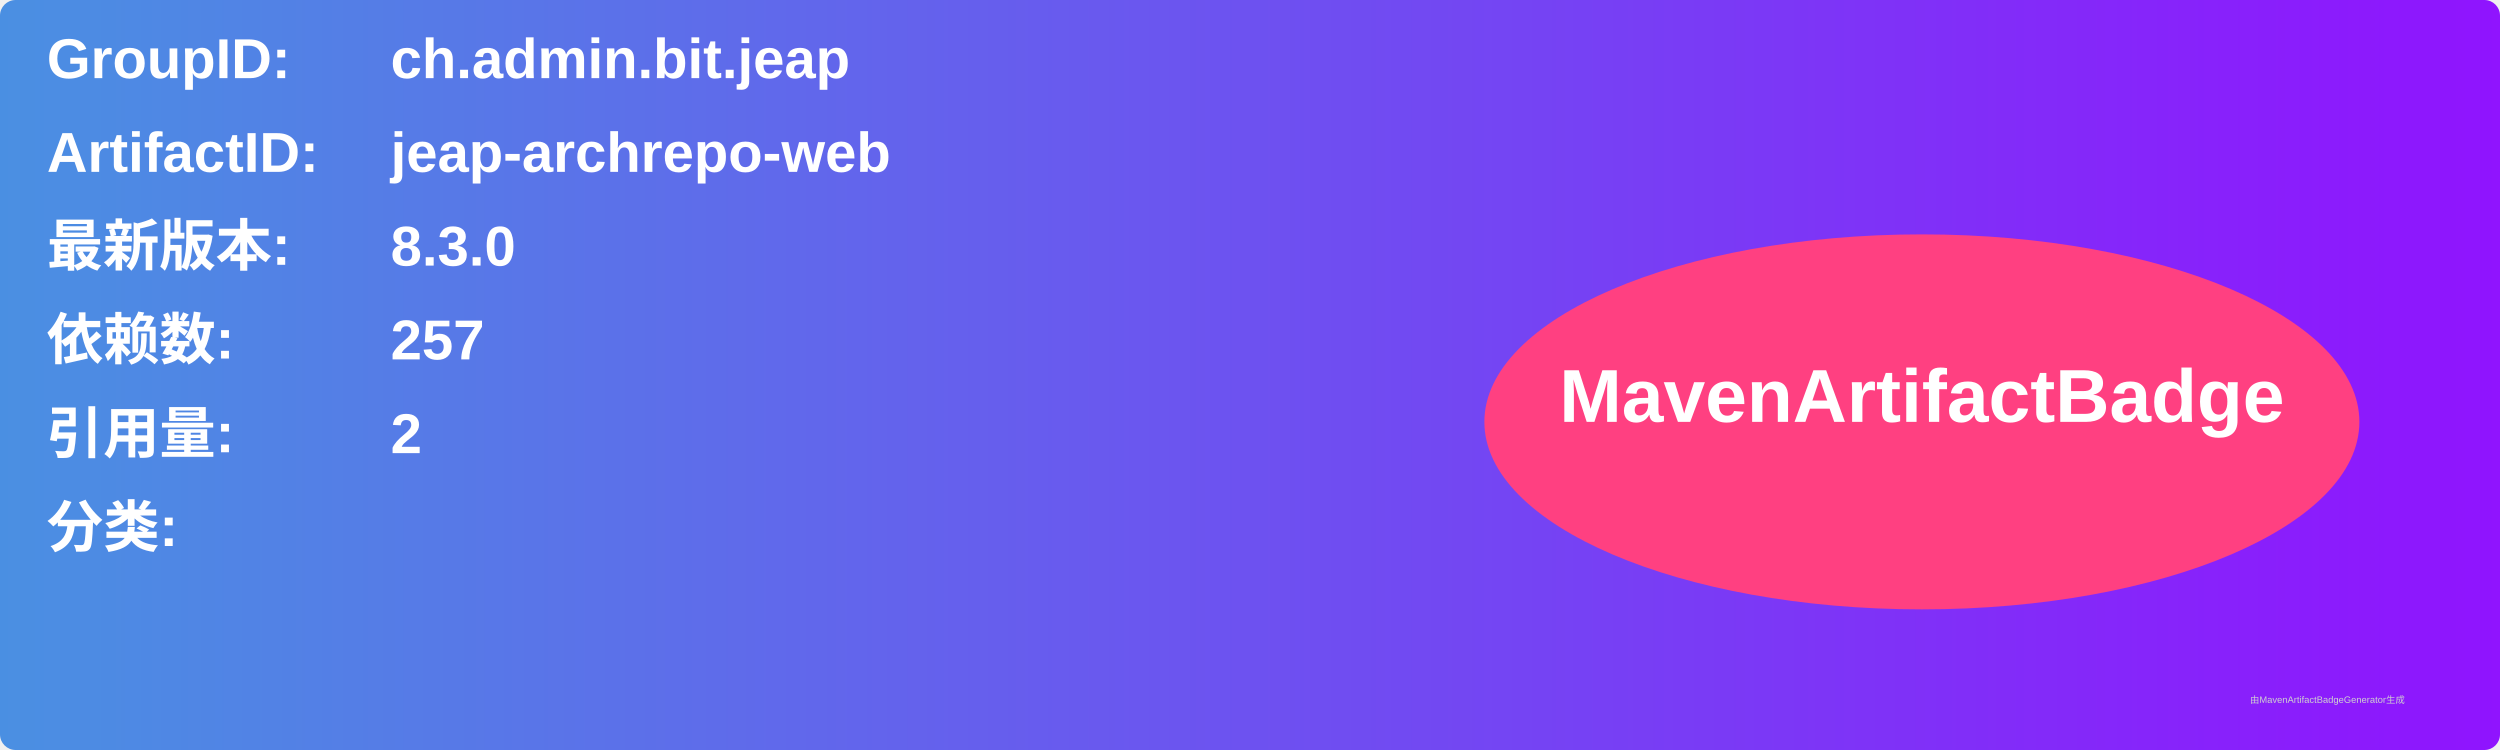
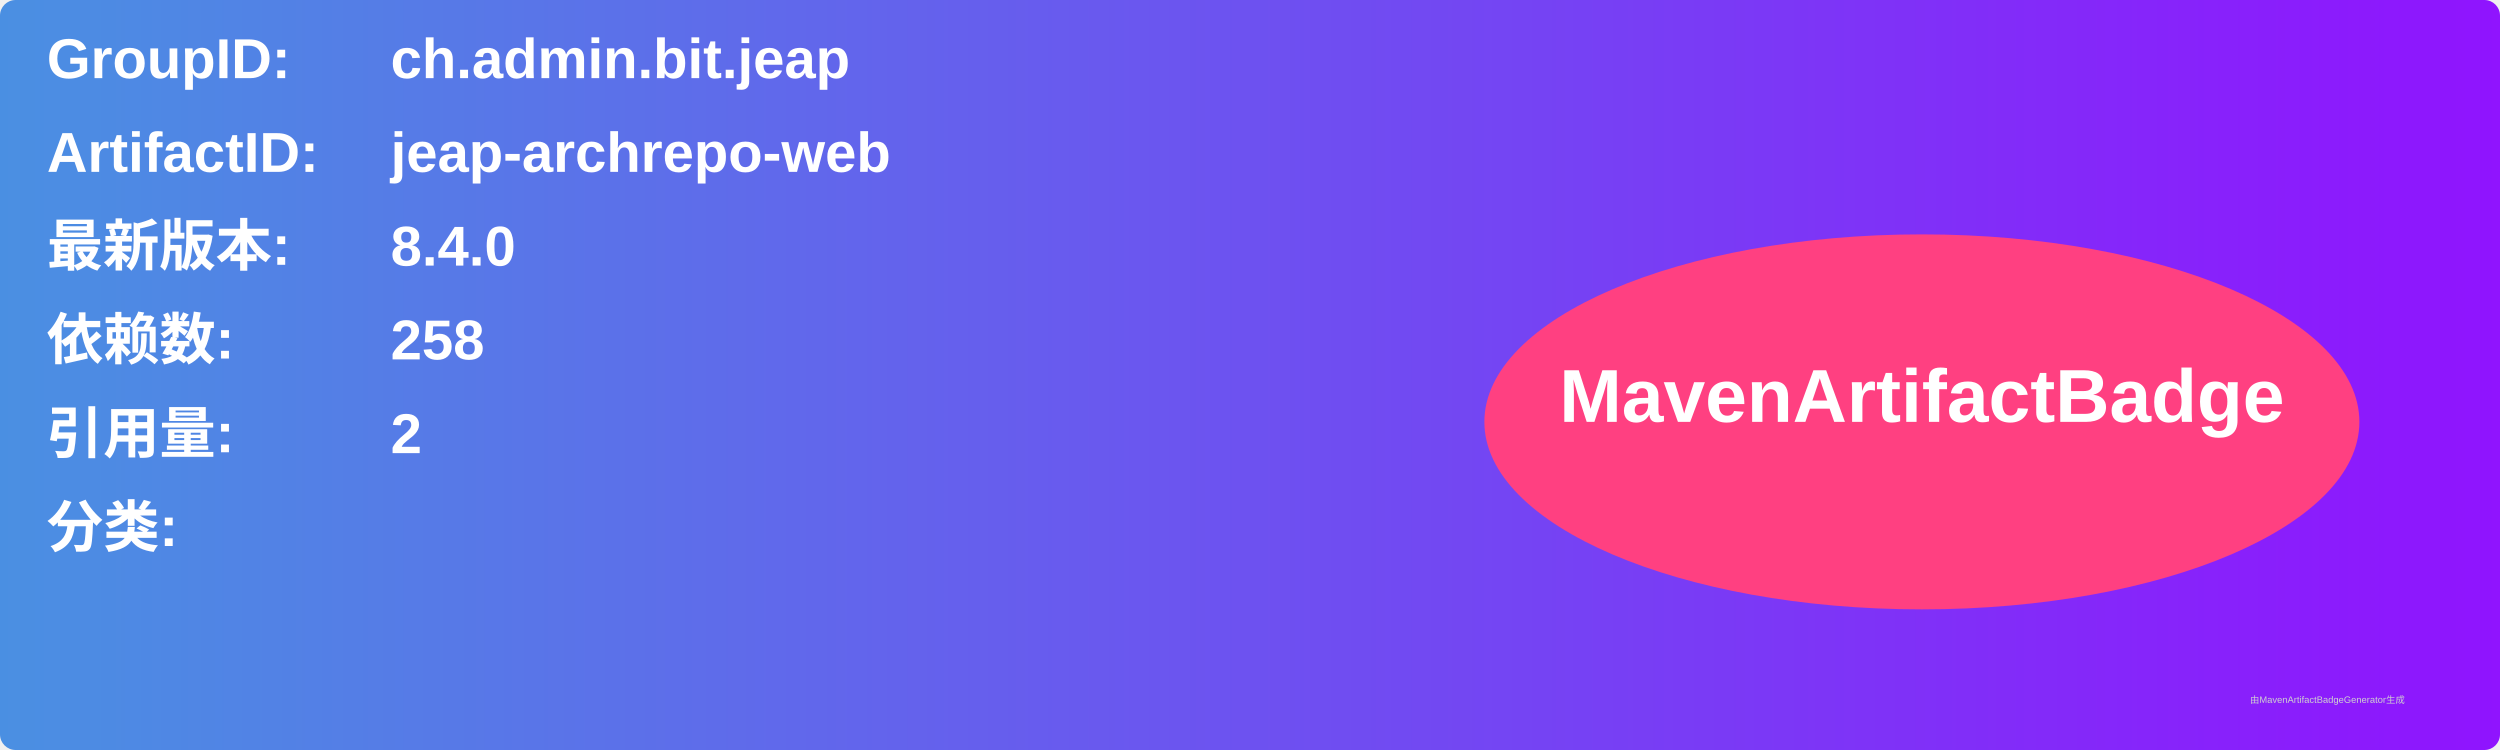
<svg xmlns="http://www.w3.org/2000/svg" width="800" height="240" viewBox="0 0 800 240">
  <linearGradient id="grad" x1="0%" y1="0%" x2="100%" y2="0%">
    <stop offset="0%" stop-color="#4a90e2" />
    <stop offset="100%" stop-color="#9013fe" />
  </linearGradient>
  <rect width="100%" height="100%" rx="5" ry="5" fill="url(#grad)" />
  <g transform="translate(15, 15)">
    <text x="0" y="10" font-family="Arial" font-size="18" fill="white" font-weight="bold" width="260">GroupID:</text>
    <text x="110" y="10" font-family="Arial" font-size="18" fill="white" font-weight="bold" width="460">ch.admin.bit.jeap</text>
    <text x="0" y="40" font-family="Arial" font-size="18" fill="white" font-weight="bold" width="260">ArtifactID:</text>
    <text x="110" y="40" font-family="Arial" font-size="18" fill="white" font-weight="bold" width="460">jeap-archrepo-web</text>
    <text x="0" y="70" font-family="Arial" font-size="18" fill="white" font-weight="bold">最新版本:</text>
    <text x="110" y="70" font-family="Arial" font-size="18" fill="white" font-weight="bold">
-       <tspan font-weight="bold">8.3.0</tspan>
+       <tspan font-weight="bold">8.4.0</tspan>
    </text>
    <text x="0" y="100" font-family="Arial" font-size="18" fill="white" font-weight="bold">依赖数: </text>
    <text x="110" y="100" font-family="Arial" font-size="18" fill="white">
-       <tspan font-weight="bold">257</tspan>
+       <tspan font-weight="bold">258</tspan>
    </text>
    <text x="0" y="130" font-family="Arial" font-size="18" fill="white" font-weight="bold">引用量: </text>
    <text x="110" y="130" font-family="Arial" font-size="18" fill="white">
      <tspan font-weight="bold">2</tspan>
    </text>
    <text x="0" y="160" font-family="Arial" font-size="18" fill="white" font-weight="bold">分类:</text>
    <text x="10" y="190" font-family="Arial" font-size="10" fill="white">
      <tspan font-weight="bold" />
    </text>
    <ellipse cx="600" cy="120" rx="140" ry="60" fill="#ff4081" />
    <text x="600" y="120" text-anchor="middle" font-family="Arial" font-size="24" fill="white" font-weight="bold">MavenArtifactBadge</text>
  </g>
  <text x="720" y="225" font-family="Arial" font-size="3" fill="#d0d0d0">由MavenArtifactBadgeGenerator生成</text>
</svg>
